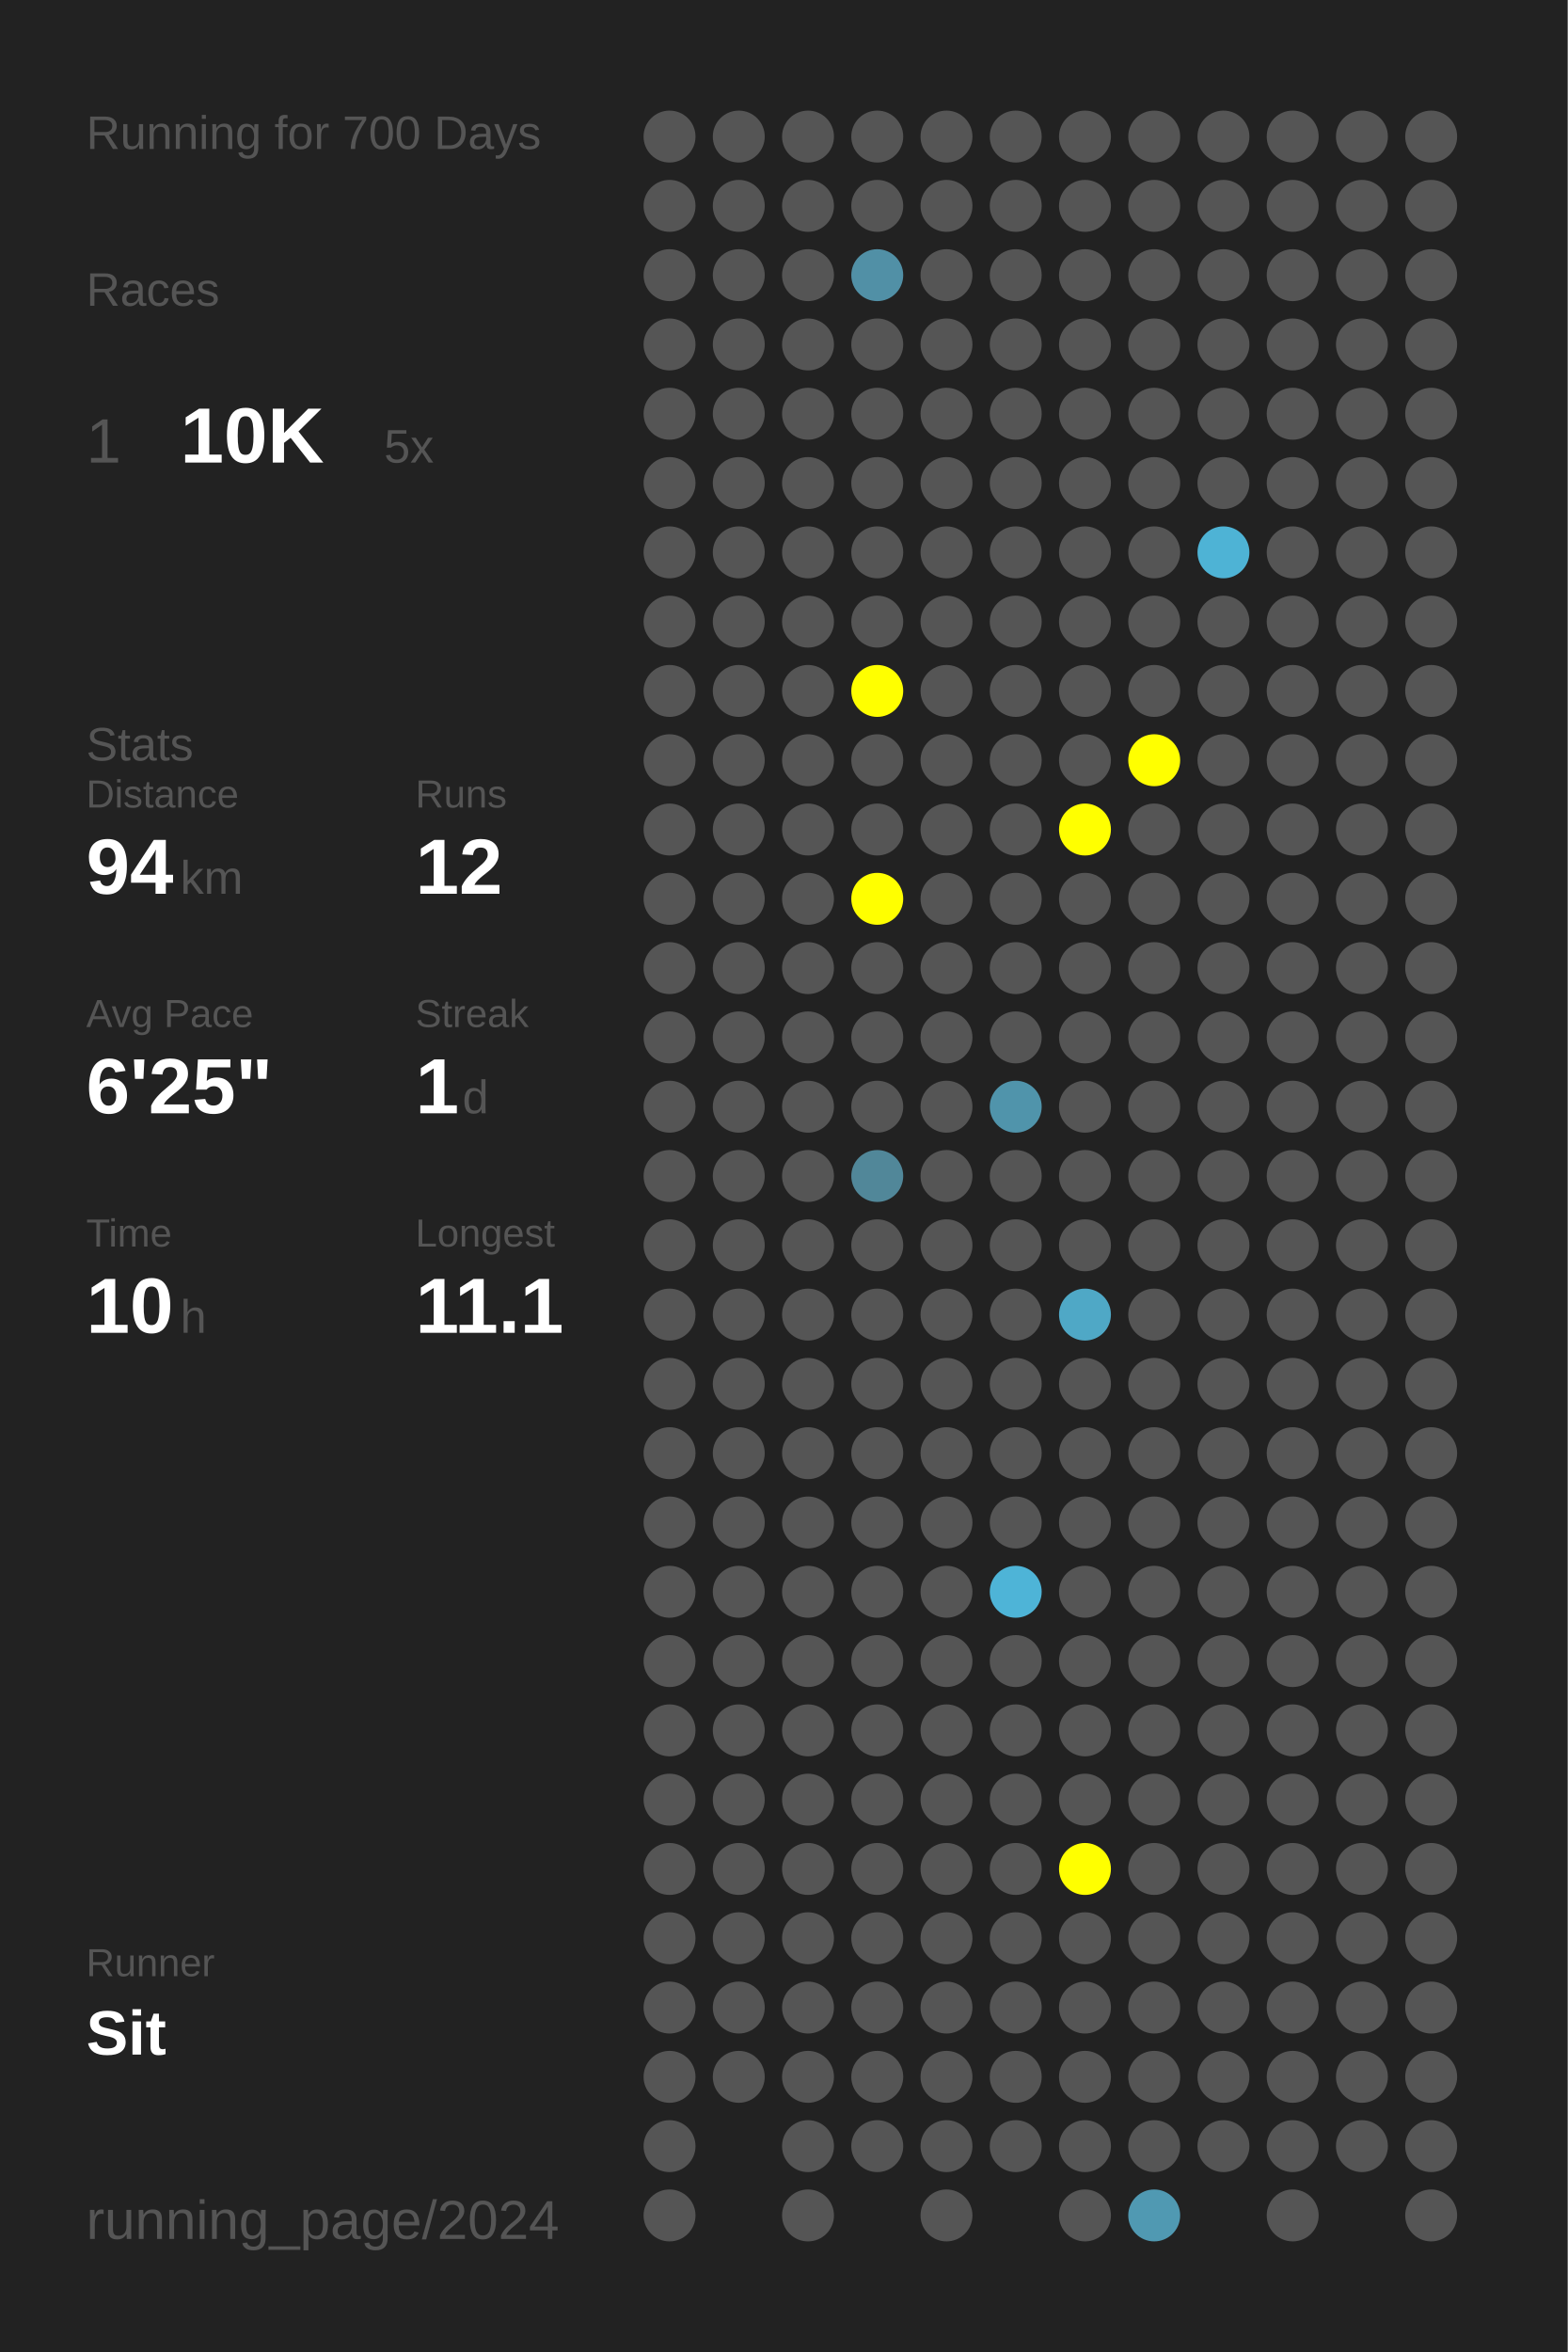
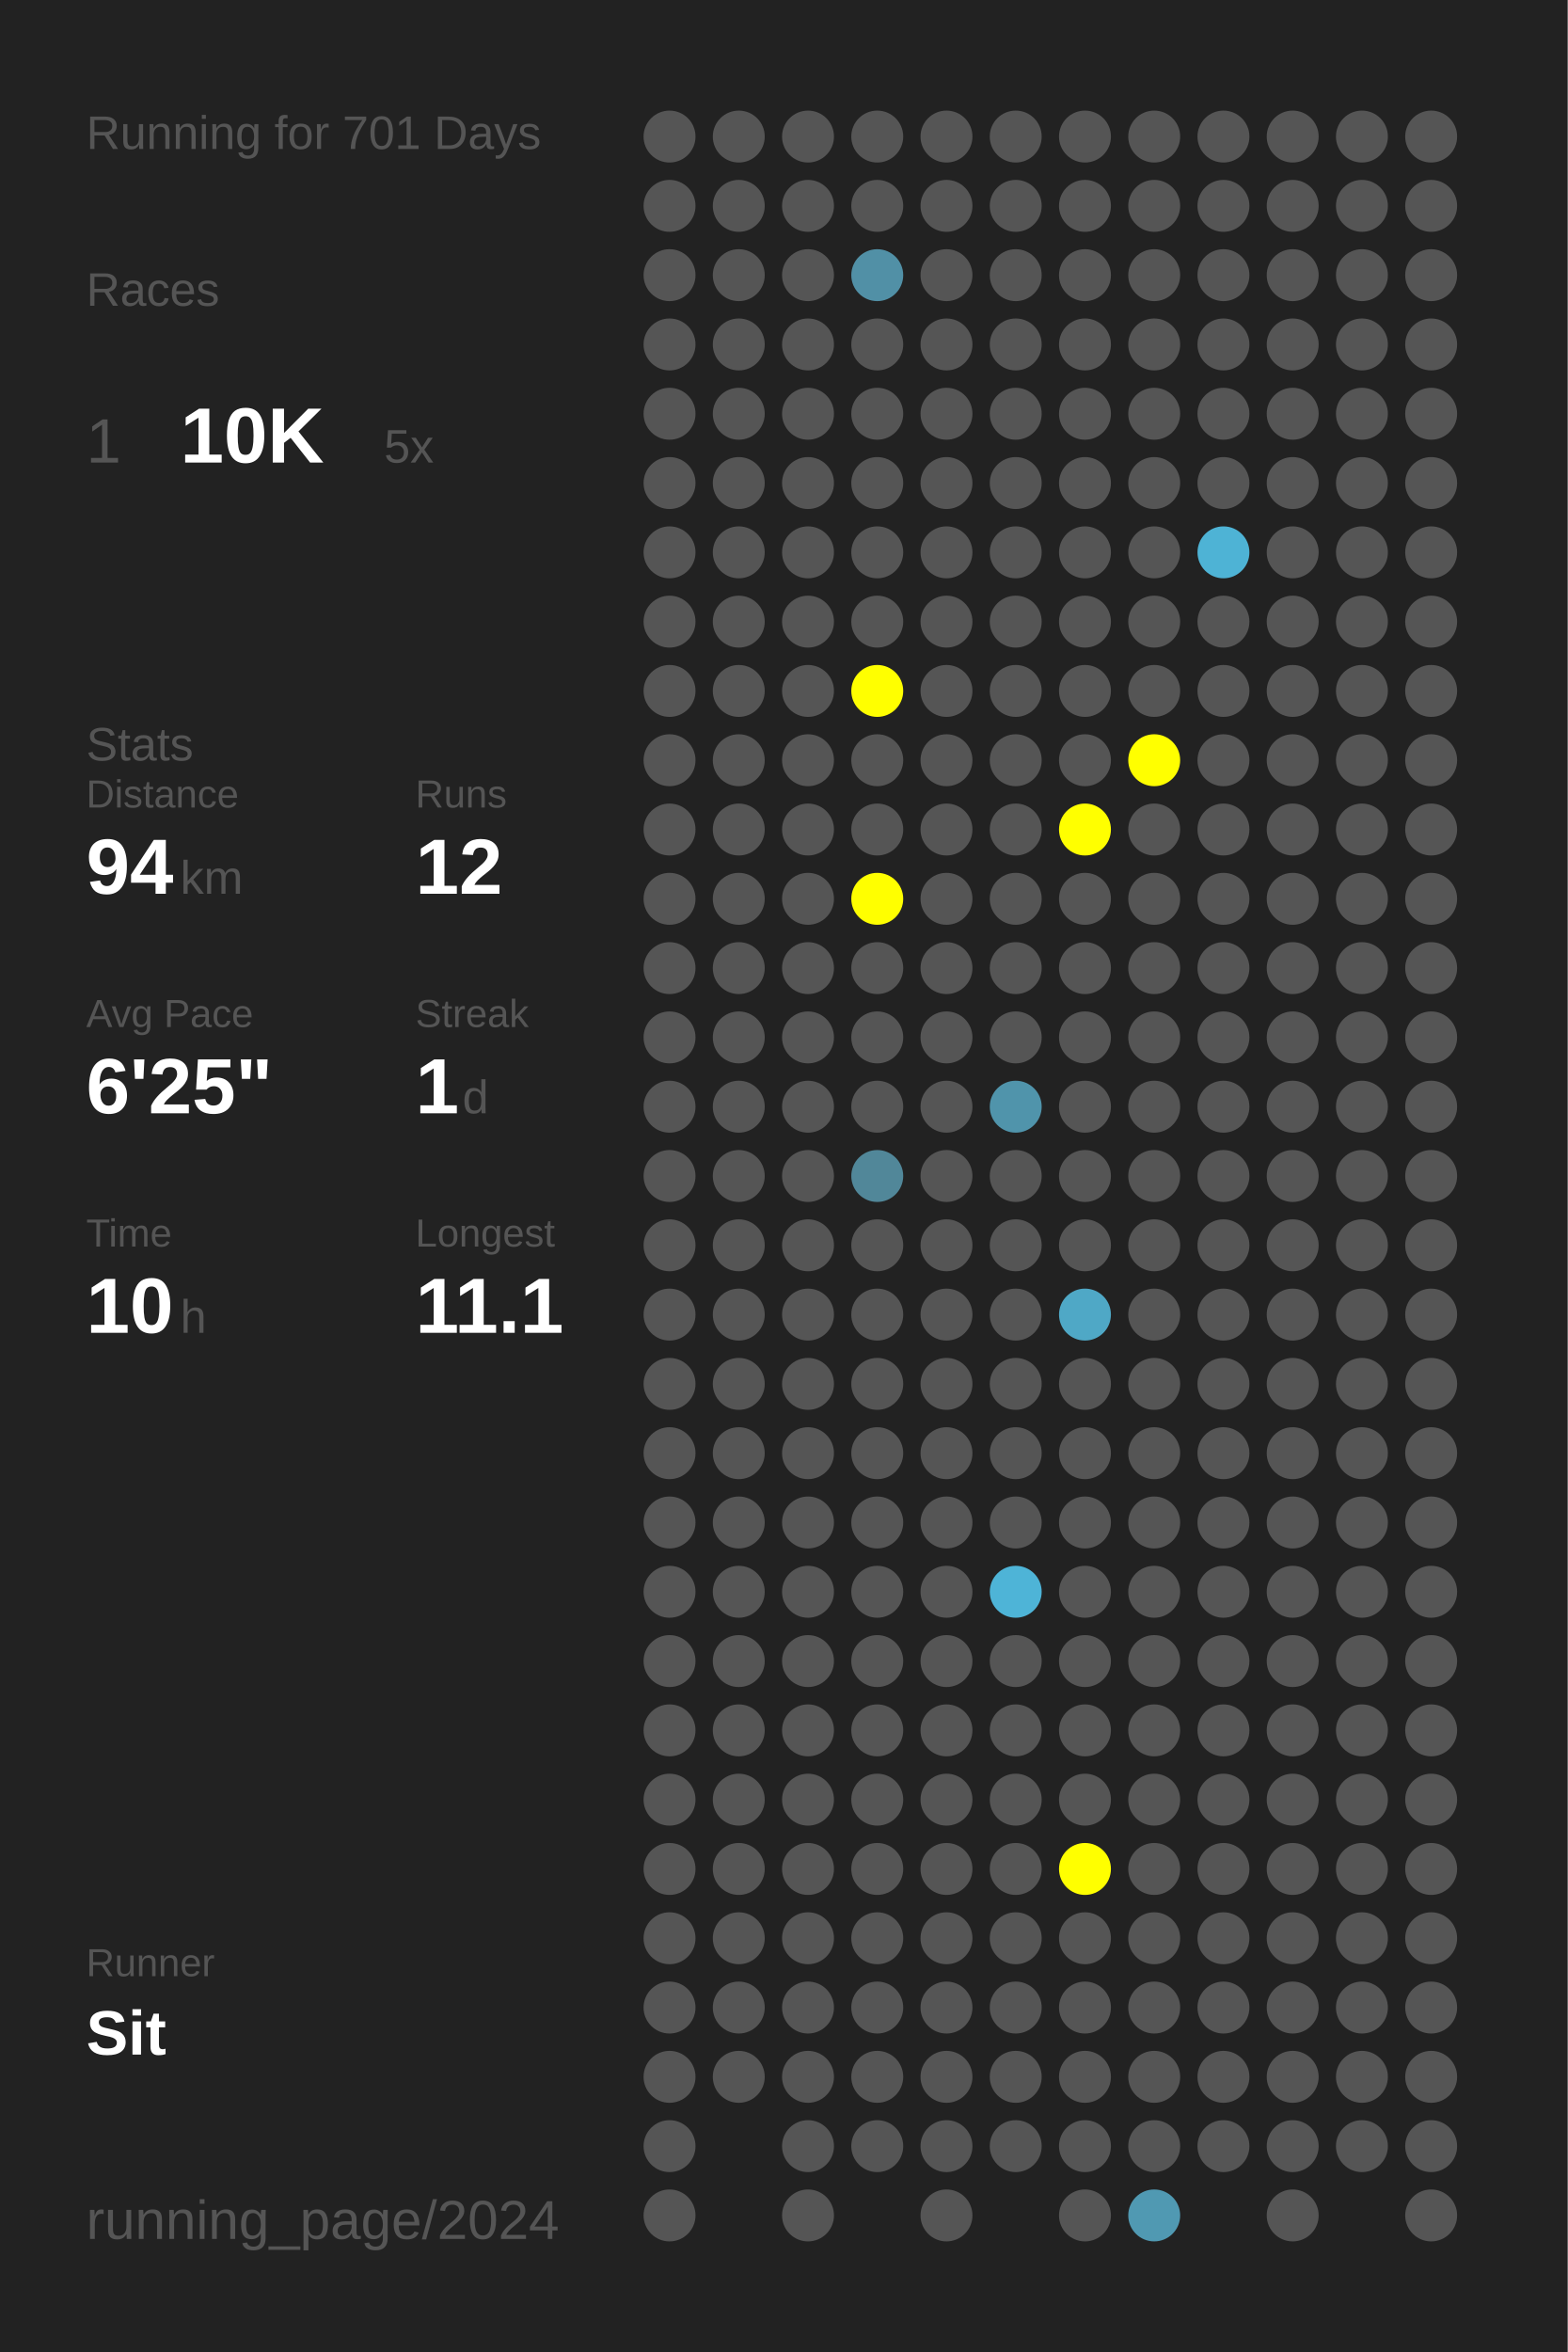
<svg xmlns="http://www.w3.org/2000/svg" baseProfile="full" height="300mm" version="1.1" viewBox="0,0,200,300" width="200mm">
  <defs />
  <rect fill="#222222" height="300" width="200" x="0" y="0" />
-   <text fill="#555555" style="font-size:6px; font-family:Arial;" x="11" y="19">Running for 700 Days</text>
+   <text fill="#555555" style="font-size:6px; font-family:Arial;" x="11" y="19">Running for 701 Days</text>
  <text fill="#555555" style="font-size:6px; font-family:Arial;" x="11" y="39">Races</text>
  <text fill="#555555" style="font-size:8px; font-family:Arial;" x="11" y="59">1</text>
  <text fill="#FFFFFF" style="font-size:10px; font-family:Arial; font-weight:bold;" x="23" y="59">10K</text>
  <text fill="#555555" style="font-size:6px; font-family:Arial;" x="49" y="59">5x</text>
  <text fill="#555555" style="font-size:6px; font-family:Arial;" x="11" y="97">Stats</text>
  <text fill="#555555" style="font-size:5px; font-family:Arial;" x="11" y="103">Distance</text>
  <text fill="#FFFFFF" style="font-size:10px; font-family:Arial; font-weight:bold;" x="11" y="114">94</text>
  <text fill="#555555" style="font-size:6px; font-family:Arial;" x="23" y="114">km</text>
  <text fill="#555555" style="font-size:5px; font-family:Arial;" x="53" y="103">Runs</text>
  <text fill="#FFFFFF" style="font-size:10px; font-family:Arial; font-weight:bold;" x="53" y="114">12</text>
  <text fill="#555555" style="font-size:5px; font-family:Arial;" x="11" y="131">Avg Pace</text>
  <text fill="#FFFFFF" style="font-size:10px; font-family:Arial; font-weight:bold;" x="11" y="142">6'25"</text>
  <text fill="#555555" style="font-size:5px; font-family:Arial;" x="53" y="131">Streak</text>
  <text fill="#FFFFFF" style="font-size:10px; font-family:Arial; font-weight:bold;" x="53" y="142">1</text>
  <text fill="#555555" style="font-size:6px; font-family:Arial;" x="59" y="142">d</text>
  <text fill="#555555" style="font-size:5px; font-family:Arial;" x="11" y="159">Time</text>
  <text fill="#FFFFFF" style="font-size:10px; font-family:Arial; font-weight:bold;" x="11" y="170">10</text>
  <text fill="#555555" style="font-size:6px; font-family:Arial;" x="23" y="170">h</text>
  <text fill="#555555" style="font-size:5px; font-family:Arial;" x="53" y="159">Longest</text>
  <text fill="#FFFFFF" style="font-size:10px; font-family:Arial; font-weight:bold;" x="53" y="170">11.1</text>
  <text fill="#555555" style="font-size:5px; font-family:Arial;" x="11" y="252.065">Runner</text>
  <text fill="#FFFFFF" style="font-size:8px; font-family:Arial; font-weight:bold;" x="11" y="262.065">Sit</text>
  <text fill="#555555" style="font-size:7px; font-family:Arial;" x="11" y="285.581">running_page/2024</text>
  <circle cx="85.417" cy="17.419" fill="#555555" r="3.312" />
  <circle cx="85.417" cy="26.258" fill="#555555" r="3.312" />
  <circle cx="85.417" cy="35.097" fill="#555555" r="3.312" />
  <circle cx="85.417" cy="43.935" fill="#555555" r="3.312" />
  <circle cx="85.417" cy="52.774" fill="#555555" r="3.312" />
  <circle cx="85.417" cy="61.613" fill="#555555" r="3.312" />
  <circle cx="85.417" cy="70.452" fill="#555555" r="3.312" />
  <circle cx="85.417" cy="79.29" fill="#555555" r="3.312" />
  <circle cx="85.417" cy="88.129" fill="#555555" r="3.312" />
  <circle cx="85.417" cy="96.968" fill="#555555" r="3.312" />
  <circle cx="85.417" cy="105.806" fill="#555555" r="3.312" />
  <circle cx="85.417" cy="114.645" fill="#555555" r="3.312" />
  <circle cx="85.417" cy="123.484" fill="#555555" r="3.312" />
  <circle cx="85.417" cy="132.323" fill="#555555" r="3.312" />
  <circle cx="85.417" cy="141.161" fill="#555555" r="3.312" />
  <circle cx="85.417" cy="150" fill="#555555" r="3.312" />
  <circle cx="85.417" cy="158.839" fill="#555555" r="3.312" />
  <circle cx="85.417" cy="167.677" fill="#555555" r="3.312" />
  <circle cx="85.417" cy="176.516" fill="#555555" r="3.312" />
  <circle cx="85.417" cy="185.355" fill="#555555" r="3.312" />
  <circle cx="85.417" cy="194.194" fill="#555555" r="3.312" />
  <circle cx="85.417" cy="203.032" fill="#555555" r="3.312" />
  <circle cx="85.417" cy="211.871" fill="#555555" r="3.312" />
  <circle cx="85.417" cy="220.71" fill="#555555" r="3.312" />
  <circle cx="85.417" cy="229.548" fill="#555555" r="3.312" />
  <circle cx="85.417" cy="238.387" fill="#555555" r="3.312" />
  <circle cx="85.417" cy="247.226" fill="#555555" r="3.312" />
  <circle cx="85.417" cy="256.065" fill="#555555" r="3.312" />
  <circle cx="85.417" cy="264.903" fill="#555555" r="3.312" />
  <circle cx="85.417" cy="273.742" fill="#555555" r="3.312" />
  <circle cx="85.417" cy="282.581" fill="#555555" r="3.312" />
  <circle cx="94.25" cy="17.419" fill="#555555" r="3.312" />
  <circle cx="94.25" cy="26.258" fill="#555555" r="3.312" />
  <circle cx="94.25" cy="35.097" fill="#555555" r="3.312" />
  <circle cx="94.25" cy="43.935" fill="#555555" r="3.312" />
  <circle cx="94.25" cy="52.774" fill="#555555" r="3.312" />
  <circle cx="94.25" cy="61.613" fill="#555555" r="3.312" />
  <circle cx="94.25" cy="70.452" fill="#555555" r="3.312" />
  <circle cx="94.25" cy="79.29" fill="#555555" r="3.312" />
  <circle cx="94.25" cy="88.129" fill="#555555" r="3.312" />
  <circle cx="94.25" cy="96.968" fill="#555555" r="3.312" />
  <circle cx="94.25" cy="105.806" fill="#555555" r="3.312" />
  <circle cx="94.25" cy="114.645" fill="#555555" r="3.312" />
  <circle cx="94.25" cy="123.484" fill="#555555" r="3.312" />
  <circle cx="94.25" cy="132.323" fill="#555555" r="3.312" />
  <circle cx="94.25" cy="141.161" fill="#555555" r="3.312" />
  <circle cx="94.25" cy="150" fill="#555555" r="3.312" />
  <circle cx="94.25" cy="158.839" fill="#555555" r="3.312" />
  <circle cx="94.25" cy="167.677" fill="#555555" r="3.312" />
  <circle cx="94.25" cy="176.516" fill="#555555" r="3.312" />
  <circle cx="94.25" cy="185.355" fill="#555555" r="3.312" />
  <circle cx="94.25" cy="194.194" fill="#555555" r="3.312" />
  <circle cx="94.25" cy="203.032" fill="#555555" r="3.312" />
  <circle cx="94.25" cy="211.871" fill="#555555" r="3.312" />
  <circle cx="94.25" cy="220.71" fill="#555555" r="3.312" />
  <circle cx="94.25" cy="229.548" fill="#555555" r="3.312" />
  <circle cx="94.25" cy="238.387" fill="#555555" r="3.312" />
  <circle cx="94.25" cy="247.226" fill="#555555" r="3.312" />
  <circle cx="94.25" cy="256.065" fill="#555555" r="3.312" />
  <circle cx="94.25" cy="264.903" fill="#555555" r="3.312" />
  <circle cx="103.083" cy="17.419" fill="#555555" r="3.312" />
  <circle cx="103.083" cy="26.258" fill="#555555" r="3.312" />
  <circle cx="103.083" cy="35.097" fill="#555555" r="3.312" />
  <circle cx="103.083" cy="43.935" fill="#555555" r="3.312" />
  <circle cx="103.083" cy="52.774" fill="#555555" r="3.312" />
  <circle cx="103.083" cy="61.613" fill="#555555" r="3.312" />
  <circle cx="103.083" cy="70.452" fill="#555555" r="3.312" />
  <circle cx="103.083" cy="79.29" fill="#555555" r="3.312" />
  <circle cx="103.083" cy="88.129" fill="#555555" r="3.312" />
  <circle cx="103.083" cy="96.968" fill="#555555" r="3.312" />
  <circle cx="103.083" cy="105.806" fill="#555555" r="3.312" />
  <circle cx="103.083" cy="114.645" fill="#555555" r="3.312" />
  <circle cx="103.083" cy="123.484" fill="#555555" r="3.312" />
  <circle cx="103.083" cy="132.323" fill="#555555" r="3.312" />
  <circle cx="103.083" cy="141.161" fill="#555555" r="3.312" />
  <circle cx="103.083" cy="150" fill="#555555" r="3.312" />
  <circle cx="103.083" cy="158.839" fill="#555555" r="3.312" />
  <circle cx="103.083" cy="167.677" fill="#555555" r="3.312" />
  <circle cx="103.083" cy="176.516" fill="#555555" r="3.312" />
  <circle cx="103.083" cy="185.355" fill="#555555" r="3.312" />
  <circle cx="103.083" cy="194.194" fill="#555555" r="3.312" />
  <circle cx="103.083" cy="203.032" fill="#555555" r="3.312" />
  <circle cx="103.083" cy="211.871" fill="#555555" r="3.312" />
  <circle cx="103.083" cy="220.71" fill="#555555" r="3.312" />
  <circle cx="103.083" cy="229.548" fill="#555555" r="3.312" />
  <circle cx="103.083" cy="238.387" fill="#555555" r="3.312" />
  <circle cx="103.083" cy="247.226" fill="#555555" r="3.312" />
  <circle cx="103.083" cy="256.065" fill="#555555" r="3.312" />
  <circle cx="103.083" cy="264.903" fill="#555555" r="3.312" />
  <circle cx="103.083" cy="273.742" fill="#555555" r="3.312" />
  <circle cx="103.083" cy="282.581" fill="#555555" r="3.312" />
  <circle cx="111.917" cy="17.419" fill="#555555" r="3.312" />
  <circle cx="111.917" cy="26.258" fill="#555555" r="3.312" />
  <circle cx="111.917" cy="35.097" fill="#5190a6" r="3.312" />
  <circle cx="111.917" cy="43.935" fill="#555555" r="3.312" />
  <circle cx="111.917" cy="52.774" fill="#555555" r="3.312" />
  <circle cx="111.917" cy="61.613" fill="#555555" r="3.312" />
  <circle cx="111.917" cy="70.452" fill="#555555" r="3.312" />
  <circle cx="111.917" cy="79.29" fill="#555555" r="3.312" />
  <circle cx="111.917" cy="88.129" fill="#FFFF00" r="3.312" />
  <circle cx="111.917" cy="96.968" fill="#555555" r="3.312" />
  <circle cx="111.917" cy="105.806" fill="#555555" r="3.312" />
  <circle cx="111.917" cy="114.645" fill="#FFFF00" r="3.312" />
  <circle cx="111.917" cy="123.484" fill="#555555" r="3.312" />
  <circle cx="111.917" cy="132.323" fill="#555555" r="3.312" />
  <circle cx="111.917" cy="141.161" fill="#555555" r="3.312" />
  <circle cx="111.917" cy="150" fill="#518799" r="3.312" />
  <circle cx="111.917" cy="158.839" fill="#555555" r="3.312" />
  <circle cx="111.917" cy="167.677" fill="#555555" r="3.312" />
  <circle cx="111.917" cy="176.516" fill="#555555" r="3.312" />
  <circle cx="111.917" cy="185.355" fill="#555555" r="3.312" />
  <circle cx="111.917" cy="194.194" fill="#555555" r="3.312" />
  <circle cx="111.917" cy="203.032" fill="#555555" r="3.312" />
  <circle cx="111.917" cy="211.871" fill="#555555" r="3.312" />
  <circle cx="111.917" cy="220.71" fill="#555555" r="3.312" />
  <circle cx="111.917" cy="229.548" fill="#555555" r="3.312" />
  <circle cx="111.917" cy="238.387" fill="#555555" r="3.312" />
  <circle cx="111.917" cy="247.226" fill="#555555" r="3.312" />
  <circle cx="111.917" cy="256.065" fill="#555555" r="3.312" />
  <circle cx="111.917" cy="264.903" fill="#555555" r="3.312" />
  <circle cx="111.917" cy="273.742" fill="#555555" r="3.312" />
  <circle cx="120.75" cy="17.419" fill="#555555" r="3.312" />
  <circle cx="120.75" cy="26.258" fill="#555555" r="3.312" />
  <circle cx="120.75" cy="35.097" fill="#555555" r="3.312" />
  <circle cx="120.75" cy="43.935" fill="#555555" r="3.312" />
  <circle cx="120.75" cy="52.774" fill="#555555" r="3.312" />
  <circle cx="120.75" cy="61.613" fill="#555555" r="3.312" />
  <circle cx="120.75" cy="70.452" fill="#555555" r="3.312" />
  <circle cx="120.75" cy="79.29" fill="#555555" r="3.312" />
  <circle cx="120.75" cy="88.129" fill="#555555" r="3.312" />
  <circle cx="120.75" cy="96.968" fill="#555555" r="3.312" />
  <circle cx="120.75" cy="105.806" fill="#555555" r="3.312" />
  <circle cx="120.75" cy="114.645" fill="#555555" r="3.312" />
  <circle cx="120.75" cy="123.484" fill="#555555" r="3.312" />
  <circle cx="120.75" cy="132.323" fill="#555555" r="3.312" />
  <circle cx="120.75" cy="141.161" fill="#555555" r="3.312" />
  <circle cx="120.75" cy="150" fill="#555555" r="3.312" />
  <circle cx="120.75" cy="158.839" fill="#555555" r="3.312" />
  <circle cx="120.75" cy="167.677" fill="#555555" r="3.312" />
  <circle cx="120.75" cy="176.516" fill="#555555" r="3.312" />
  <circle cx="120.75" cy="185.355" fill="#555555" r="3.312" />
  <circle cx="120.75" cy="194.194" fill="#555555" r="3.312" />
  <circle cx="120.75" cy="203.032" fill="#555555" r="3.312" />
  <circle cx="120.75" cy="211.871" fill="#555555" r="3.312" />
  <circle cx="120.75" cy="220.71" fill="#555555" r="3.312" />
  <circle cx="120.75" cy="229.548" fill="#555555" r="3.312" />
  <circle cx="120.75" cy="238.387" fill="#555555" r="3.312" />
  <circle cx="120.75" cy="247.226" fill="#555555" r="3.312" />
  <circle cx="120.75" cy="256.065" fill="#555555" r="3.312" />
  <circle cx="120.75" cy="264.903" fill="#555555" r="3.312" />
  <circle cx="120.75" cy="273.742" fill="#555555" r="3.312" />
  <circle cx="120.75" cy="282.581" fill="#555555" r="3.312" />
  <circle cx="129.583" cy="17.419" fill="#555555" r="3.312" />
  <circle cx="129.583" cy="26.258" fill="#555555" r="3.312" />
  <circle cx="129.583" cy="35.097" fill="#555555" r="3.312" />
  <circle cx="129.583" cy="43.935" fill="#555555" r="3.312" />
  <circle cx="129.583" cy="52.774" fill="#555555" r="3.312" />
  <circle cx="129.583" cy="61.613" fill="#555555" r="3.312" />
  <circle cx="129.583" cy="70.452" fill="#555555" r="3.312" />
  <circle cx="129.583" cy="79.29" fill="#555555" r="3.312" />
  <circle cx="129.583" cy="88.129" fill="#555555" r="3.312" />
  <circle cx="129.583" cy="96.968" fill="#555555" r="3.312" />
  <circle cx="129.583" cy="105.806" fill="#555555" r="3.312" />
  <circle cx="129.583" cy="114.645" fill="#555555" r="3.312" />
  <circle cx="129.583" cy="123.484" fill="#555555" r="3.312" />
  <circle cx="129.583" cy="132.323" fill="#555555" r="3.312" />
  <circle cx="129.583" cy="141.161" fill="#5094ab" r="3.312" />
  <circle cx="129.583" cy="150" fill="#555555" r="3.312" />
  <circle cx="129.583" cy="158.839" fill="#555555" r="3.312" />
  <circle cx="129.583" cy="167.677" fill="#555555" r="3.312" />
  <circle cx="129.583" cy="176.516" fill="#555555" r="3.312" />
  <circle cx="129.583" cy="185.355" fill="#555555" r="3.312" />
  <circle cx="129.583" cy="194.194" fill="#555555" r="3.312" />
  <circle cx="129.583" cy="203.032" fill="#4eb4d7" r="3.312" />
  <circle cx="129.583" cy="211.871" fill="#555555" r="3.312" />
  <circle cx="129.583" cy="220.71" fill="#555555" r="3.312" />
  <circle cx="129.583" cy="229.548" fill="#555555" r="3.312" />
  <circle cx="129.583" cy="238.387" fill="#555555" r="3.312" />
  <circle cx="129.583" cy="247.226" fill="#555555" r="3.312" />
  <circle cx="129.583" cy="256.065" fill="#555555" r="3.312" />
  <circle cx="129.583" cy="264.903" fill="#555555" r="3.312" />
  <circle cx="129.583" cy="273.742" fill="#555555" r="3.312" />
  <circle cx="138.417" cy="17.419" fill="#555555" r="3.312" />
  <circle cx="138.417" cy="26.258" fill="#555555" r="3.312" />
  <circle cx="138.417" cy="35.097" fill="#555555" r="3.312" />
  <circle cx="138.417" cy="43.935" fill="#555555" r="3.312" />
  <circle cx="138.417" cy="52.774" fill="#555555" r="3.312" />
  <circle cx="138.417" cy="61.613" fill="#555555" r="3.312" />
  <circle cx="138.417" cy="70.452" fill="#555555" r="3.312" />
  <circle cx="138.417" cy="79.29" fill="#555555" r="3.312" />
  <circle cx="138.417" cy="88.129" fill="#555555" r="3.312" />
  <circle cx="138.417" cy="96.968" fill="#555555" r="3.312" />
  <circle cx="138.417" cy="105.806" fill="#FFFF00" r="3.312" />
  <circle cx="138.417" cy="114.645" fill="#555555" r="3.312" />
  <circle cx="138.417" cy="123.484" fill="#555555" r="3.312" />
  <circle cx="138.417" cy="132.323" fill="#555555" r="3.312" />
  <circle cx="138.417" cy="141.161" fill="#555555" r="3.312" />
  <circle cx="138.417" cy="150" fill="#555555" r="3.312" />
  <circle cx="138.417" cy="158.839" fill="#555555" r="3.312" />
  <circle cx="138.417" cy="167.677" fill="#4fa8c6" r="3.312" />
  <circle cx="138.417" cy="176.516" fill="#555555" r="3.312" />
  <circle cx="138.417" cy="185.355" fill="#555555" r="3.312" />
  <circle cx="138.417" cy="194.194" fill="#555555" r="3.312" />
  <circle cx="138.417" cy="203.032" fill="#555555" r="3.312" />
  <circle cx="138.417" cy="211.871" fill="#555555" r="3.312" />
  <circle cx="138.417" cy="220.71" fill="#555555" r="3.312" />
  <circle cx="138.417" cy="229.548" fill="#555555" r="3.312" />
  <circle cx="138.417" cy="238.387" fill="#FFFF00" r="3.312" />
  <circle cx="138.417" cy="247.226" fill="#555555" r="3.312" />
  <circle cx="138.417" cy="256.065" fill="#555555" r="3.312" />
  <circle cx="138.417" cy="264.903" fill="#555555" r="3.312" />
  <circle cx="138.417" cy="273.742" fill="#555555" r="3.312" />
  <circle cx="138.417" cy="282.581" fill="#555555" r="3.312" />
  <circle cx="147.25" cy="17.419" fill="#555555" r="3.312" />
  <circle cx="147.25" cy="26.258" fill="#555555" r="3.312" />
  <circle cx="147.25" cy="35.097" fill="#555555" r="3.312" />
  <circle cx="147.25" cy="43.935" fill="#555555" r="3.312" />
  <circle cx="147.25" cy="52.774" fill="#555555" r="3.312" />
  <circle cx="147.25" cy="61.613" fill="#555555" r="3.312" />
  <circle cx="147.25" cy="70.452" fill="#555555" r="3.312" />
  <circle cx="147.25" cy="79.29" fill="#555555" r="3.312" />
  <circle cx="147.25" cy="88.129" fill="#555555" r="3.312" />
  <circle cx="147.25" cy="96.968" fill="#FFFF00" r="3.312" />
  <circle cx="147.25" cy="105.806" fill="#555555" r="3.312" />
  <circle cx="147.25" cy="114.645" fill="#555555" r="3.312" />
  <circle cx="147.25" cy="123.484" fill="#555555" r="3.312" />
  <circle cx="147.25" cy="132.323" fill="#555555" r="3.312" />
  <circle cx="147.25" cy="141.161" fill="#555555" r="3.312" />
  <circle cx="147.25" cy="150" fill="#555555" r="3.312" />
  <circle cx="147.25" cy="158.839" fill="#555555" r="3.312" />
  <circle cx="147.25" cy="167.677" fill="#555555" r="3.312" />
  <circle cx="147.25" cy="176.516" fill="#555555" r="3.312" />
  <circle cx="147.25" cy="185.355" fill="#555555" r="3.312" />
  <circle cx="147.25" cy="194.194" fill="#555555" r="3.312" />
  <circle cx="147.25" cy="203.032" fill="#555555" r="3.312" />
  <circle cx="147.25" cy="211.871" fill="#555555" r="3.312" />
  <circle cx="147.25" cy="220.71" fill="#555555" r="3.312" />
  <circle cx="147.25" cy="229.548" fill="#555555" r="3.312" />
  <circle cx="147.25" cy="238.387" fill="#555555" r="3.312" />
  <circle cx="147.25" cy="247.226" fill="#555555" r="3.312" />
  <circle cx="147.25" cy="256.065" fill="#555555" r="3.312" />
  <circle cx="147.25" cy="264.903" fill="#555555" r="3.312" />
  <circle cx="147.25" cy="273.742" fill="#555555" r="3.312" />
  <circle cx="147.25" cy="282.581" fill="#5099b2" r="3.312" />
  <circle cx="156.083" cy="17.419" fill="#555555" r="3.312" />
  <circle cx="156.083" cy="26.258" fill="#555555" r="3.312" />
  <circle cx="156.083" cy="35.097" fill="#555555" r="3.312" />
  <circle cx="156.083" cy="43.935" fill="#555555" r="3.312" />
  <circle cx="156.083" cy="52.774" fill="#555555" r="3.312" />
  <circle cx="156.083" cy="61.613" fill="#555555" r="3.312" />
  <circle cx="156.083" cy="70.452" fill="#4eb3d5" r="3.312" />
  <circle cx="156.083" cy="79.29" fill="#555555" r="3.312" />
  <circle cx="156.083" cy="88.129" fill="#555555" r="3.312" />
  <circle cx="156.083" cy="96.968" fill="#555555" r="3.312" />
  <circle cx="156.083" cy="105.806" fill="#555555" r="3.312" />
  <circle cx="156.083" cy="114.645" fill="#555555" r="3.312" />
  <circle cx="156.083" cy="123.484" fill="#555555" r="3.312" />
  <circle cx="156.083" cy="132.323" fill="#555555" r="3.312" />
  <circle cx="156.083" cy="141.161" fill="#555555" r="3.312" />
  <circle cx="156.083" cy="150" fill="#555555" r="3.312" />
  <circle cx="156.083" cy="158.839" fill="#555555" r="3.312" />
  <circle cx="156.083" cy="167.677" fill="#555555" r="3.312" />
  <circle cx="156.083" cy="176.516" fill="#555555" r="3.312" />
  <circle cx="156.083" cy="185.355" fill="#555555" r="3.312" />
  <circle cx="156.083" cy="194.194" fill="#555555" r="3.312" />
  <circle cx="156.083" cy="203.032" fill="#555555" r="3.312" />
  <circle cx="156.083" cy="211.871" fill="#555555" r="3.312" />
  <circle cx="156.083" cy="220.71" fill="#555555" r="3.312" />
  <circle cx="156.083" cy="229.548" fill="#555555" r="3.312" />
  <circle cx="156.083" cy="238.387" fill="#555555" r="3.312" />
  <circle cx="156.083" cy="247.226" fill="#555555" r="3.312" />
  <circle cx="156.083" cy="256.065" fill="#555555" r="3.312" />
  <circle cx="156.083" cy="264.903" fill="#555555" r="3.312" />
  <circle cx="156.083" cy="273.742" fill="#555555" r="3.312" />
  <circle cx="164.917" cy="17.419" fill="#555555" r="3.312" />
  <circle cx="164.917" cy="26.258" fill="#555555" r="3.312" />
  <circle cx="164.917" cy="35.097" fill="#555555" r="3.312" />
  <circle cx="164.917" cy="43.935" fill="#555555" r="3.312" />
  <circle cx="164.917" cy="52.774" fill="#555555" r="3.312" />
  <circle cx="164.917" cy="61.613" fill="#555555" r="3.312" />
  <circle cx="164.917" cy="70.452" fill="#555555" r="3.312" />
  <circle cx="164.917" cy="79.29" fill="#555555" r="3.312" />
  <circle cx="164.917" cy="88.129" fill="#555555" r="3.312" />
  <circle cx="164.917" cy="96.968" fill="#555555" r="3.312" />
  <circle cx="164.917" cy="105.806" fill="#555555" r="3.312" />
  <circle cx="164.917" cy="114.645" fill="#555555" r="3.312" />
  <circle cx="164.917" cy="123.484" fill="#555555" r="3.312" />
  <circle cx="164.917" cy="132.323" fill="#555555" r="3.312" />
  <circle cx="164.917" cy="141.161" fill="#555555" r="3.312" />
  <circle cx="164.917" cy="150" fill="#555555" r="3.312" />
  <circle cx="164.917" cy="158.839" fill="#555555" r="3.312" />
  <circle cx="164.917" cy="167.677" fill="#555555" r="3.312" />
  <circle cx="164.917" cy="176.516" fill="#555555" r="3.312" />
  <circle cx="164.917" cy="185.355" fill="#555555" r="3.312" />
  <circle cx="164.917" cy="194.194" fill="#555555" r="3.312" />
  <circle cx="164.917" cy="203.032" fill="#555555" r="3.312" />
  <circle cx="164.917" cy="211.871" fill="#555555" r="3.312" />
  <circle cx="164.917" cy="220.71" fill="#555555" r="3.312" />
  <circle cx="164.917" cy="229.548" fill="#555555" r="3.312" />
  <circle cx="164.917" cy="238.387" fill="#555555" r="3.312" />
  <circle cx="164.917" cy="247.226" fill="#555555" r="3.312" />
  <circle cx="164.917" cy="256.065" fill="#555555" r="3.312" />
  <circle cx="164.917" cy="264.903" fill="#555555" r="3.312" />
  <circle cx="164.917" cy="273.742" fill="#555555" r="3.312" />
  <circle cx="164.917" cy="282.581" fill="#555555" r="3.312" />
  <circle cx="173.75" cy="17.419" fill="#555555" r="3.312" />
  <circle cx="173.75" cy="26.258" fill="#555555" r="3.312" />
  <circle cx="173.75" cy="35.097" fill="#555555" r="3.312" />
  <circle cx="173.75" cy="43.935" fill="#555555" r="3.312" />
  <circle cx="173.75" cy="52.774" fill="#555555" r="3.312" />
  <circle cx="173.75" cy="61.613" fill="#555555" r="3.312" />
  <circle cx="173.75" cy="70.452" fill="#555555" r="3.312" />
  <circle cx="173.75" cy="79.29" fill="#555555" r="3.312" />
  <circle cx="173.75" cy="88.129" fill="#555555" r="3.312" />
  <circle cx="173.75" cy="96.968" fill="#555555" r="3.312" />
  <circle cx="173.75" cy="105.806" fill="#555555" r="3.312" />
  <circle cx="173.75" cy="114.645" fill="#555555" r="3.312" />
  <circle cx="173.75" cy="123.484" fill="#555555" r="3.312" />
  <circle cx="173.75" cy="132.323" fill="#555555" r="3.312" />
  <circle cx="173.75" cy="141.161" fill="#555555" r="3.312" />
  <circle cx="173.75" cy="150" fill="#555555" r="3.312" />
  <circle cx="173.75" cy="158.839" fill="#555555" r="3.312" />
  <circle cx="173.75" cy="167.677" fill="#555555" r="3.312" />
  <circle cx="173.75" cy="176.516" fill="#555555" r="3.312" />
  <circle cx="173.75" cy="185.355" fill="#555555" r="3.312" />
  <circle cx="173.75" cy="194.194" fill="#555555" r="3.312" />
  <circle cx="173.75" cy="203.032" fill="#555555" r="3.312" />
  <circle cx="173.75" cy="211.871" fill="#555555" r="3.312" />
  <circle cx="173.75" cy="220.71" fill="#555555" r="3.312" />
  <circle cx="173.75" cy="229.548" fill="#555555" r="3.312" />
  <circle cx="173.75" cy="238.387" fill="#555555" r="3.312" />
  <circle cx="173.75" cy="247.226" fill="#555555" r="3.312" />
  <circle cx="173.75" cy="256.065" fill="#555555" r="3.312" />
  <circle cx="173.75" cy="264.903" fill="#555555" r="3.312" />
  <circle cx="173.75" cy="273.742" fill="#555555" r="3.312" />
  <circle cx="182.583" cy="17.419" fill="#555555" r="3.312" />
  <circle cx="182.583" cy="26.258" fill="#555555" r="3.312" />
  <circle cx="182.583" cy="35.097" fill="#555555" r="3.312" />
  <circle cx="182.583" cy="43.935" fill="#555555" r="3.312" />
  <circle cx="182.583" cy="52.774" fill="#555555" r="3.312" />
  <circle cx="182.583" cy="61.613" fill="#555555" r="3.312" />
  <circle cx="182.583" cy="70.452" fill="#555555" r="3.312" />
  <circle cx="182.583" cy="79.29" fill="#555555" r="3.312" />
  <circle cx="182.583" cy="88.129" fill="#555555" r="3.312" />
  <circle cx="182.583" cy="96.968" fill="#555555" r="3.312" />
  <circle cx="182.583" cy="105.806" fill="#555555" r="3.312" />
  <circle cx="182.583" cy="114.645" fill="#555555" r="3.312" />
  <circle cx="182.583" cy="123.484" fill="#555555" r="3.312" />
  <circle cx="182.583" cy="132.323" fill="#555555" r="3.312" />
  <circle cx="182.583" cy="141.161" fill="#555555" r="3.312" />
  <circle cx="182.583" cy="150" fill="#555555" r="3.312" />
  <circle cx="182.583" cy="158.839" fill="#555555" r="3.312" />
  <circle cx="182.583" cy="167.677" fill="#555555" r="3.312" />
  <circle cx="182.583" cy="176.516" fill="#555555" r="3.312" />
  <circle cx="182.583" cy="185.355" fill="#555555" r="3.312" />
  <circle cx="182.583" cy="194.194" fill="#555555" r="3.312" />
  <circle cx="182.583" cy="203.032" fill="#555555" r="3.312" />
  <circle cx="182.583" cy="211.871" fill="#555555" r="3.312" />
  <circle cx="182.583" cy="220.71" fill="#555555" r="3.312" />
  <circle cx="182.583" cy="229.548" fill="#555555" r="3.312" />
  <circle cx="182.583" cy="238.387" fill="#555555" r="3.312" />
  <circle cx="182.583" cy="247.226" fill="#555555" r="3.312" />
  <circle cx="182.583" cy="256.065" fill="#555555" r="3.312" />
  <circle cx="182.583" cy="264.903" fill="#555555" r="3.312" />
  <circle cx="182.583" cy="273.742" fill="#555555" r="3.312" />
  <circle cx="182.583" cy="282.581" fill="#555555" r="3.312" />
</svg>
